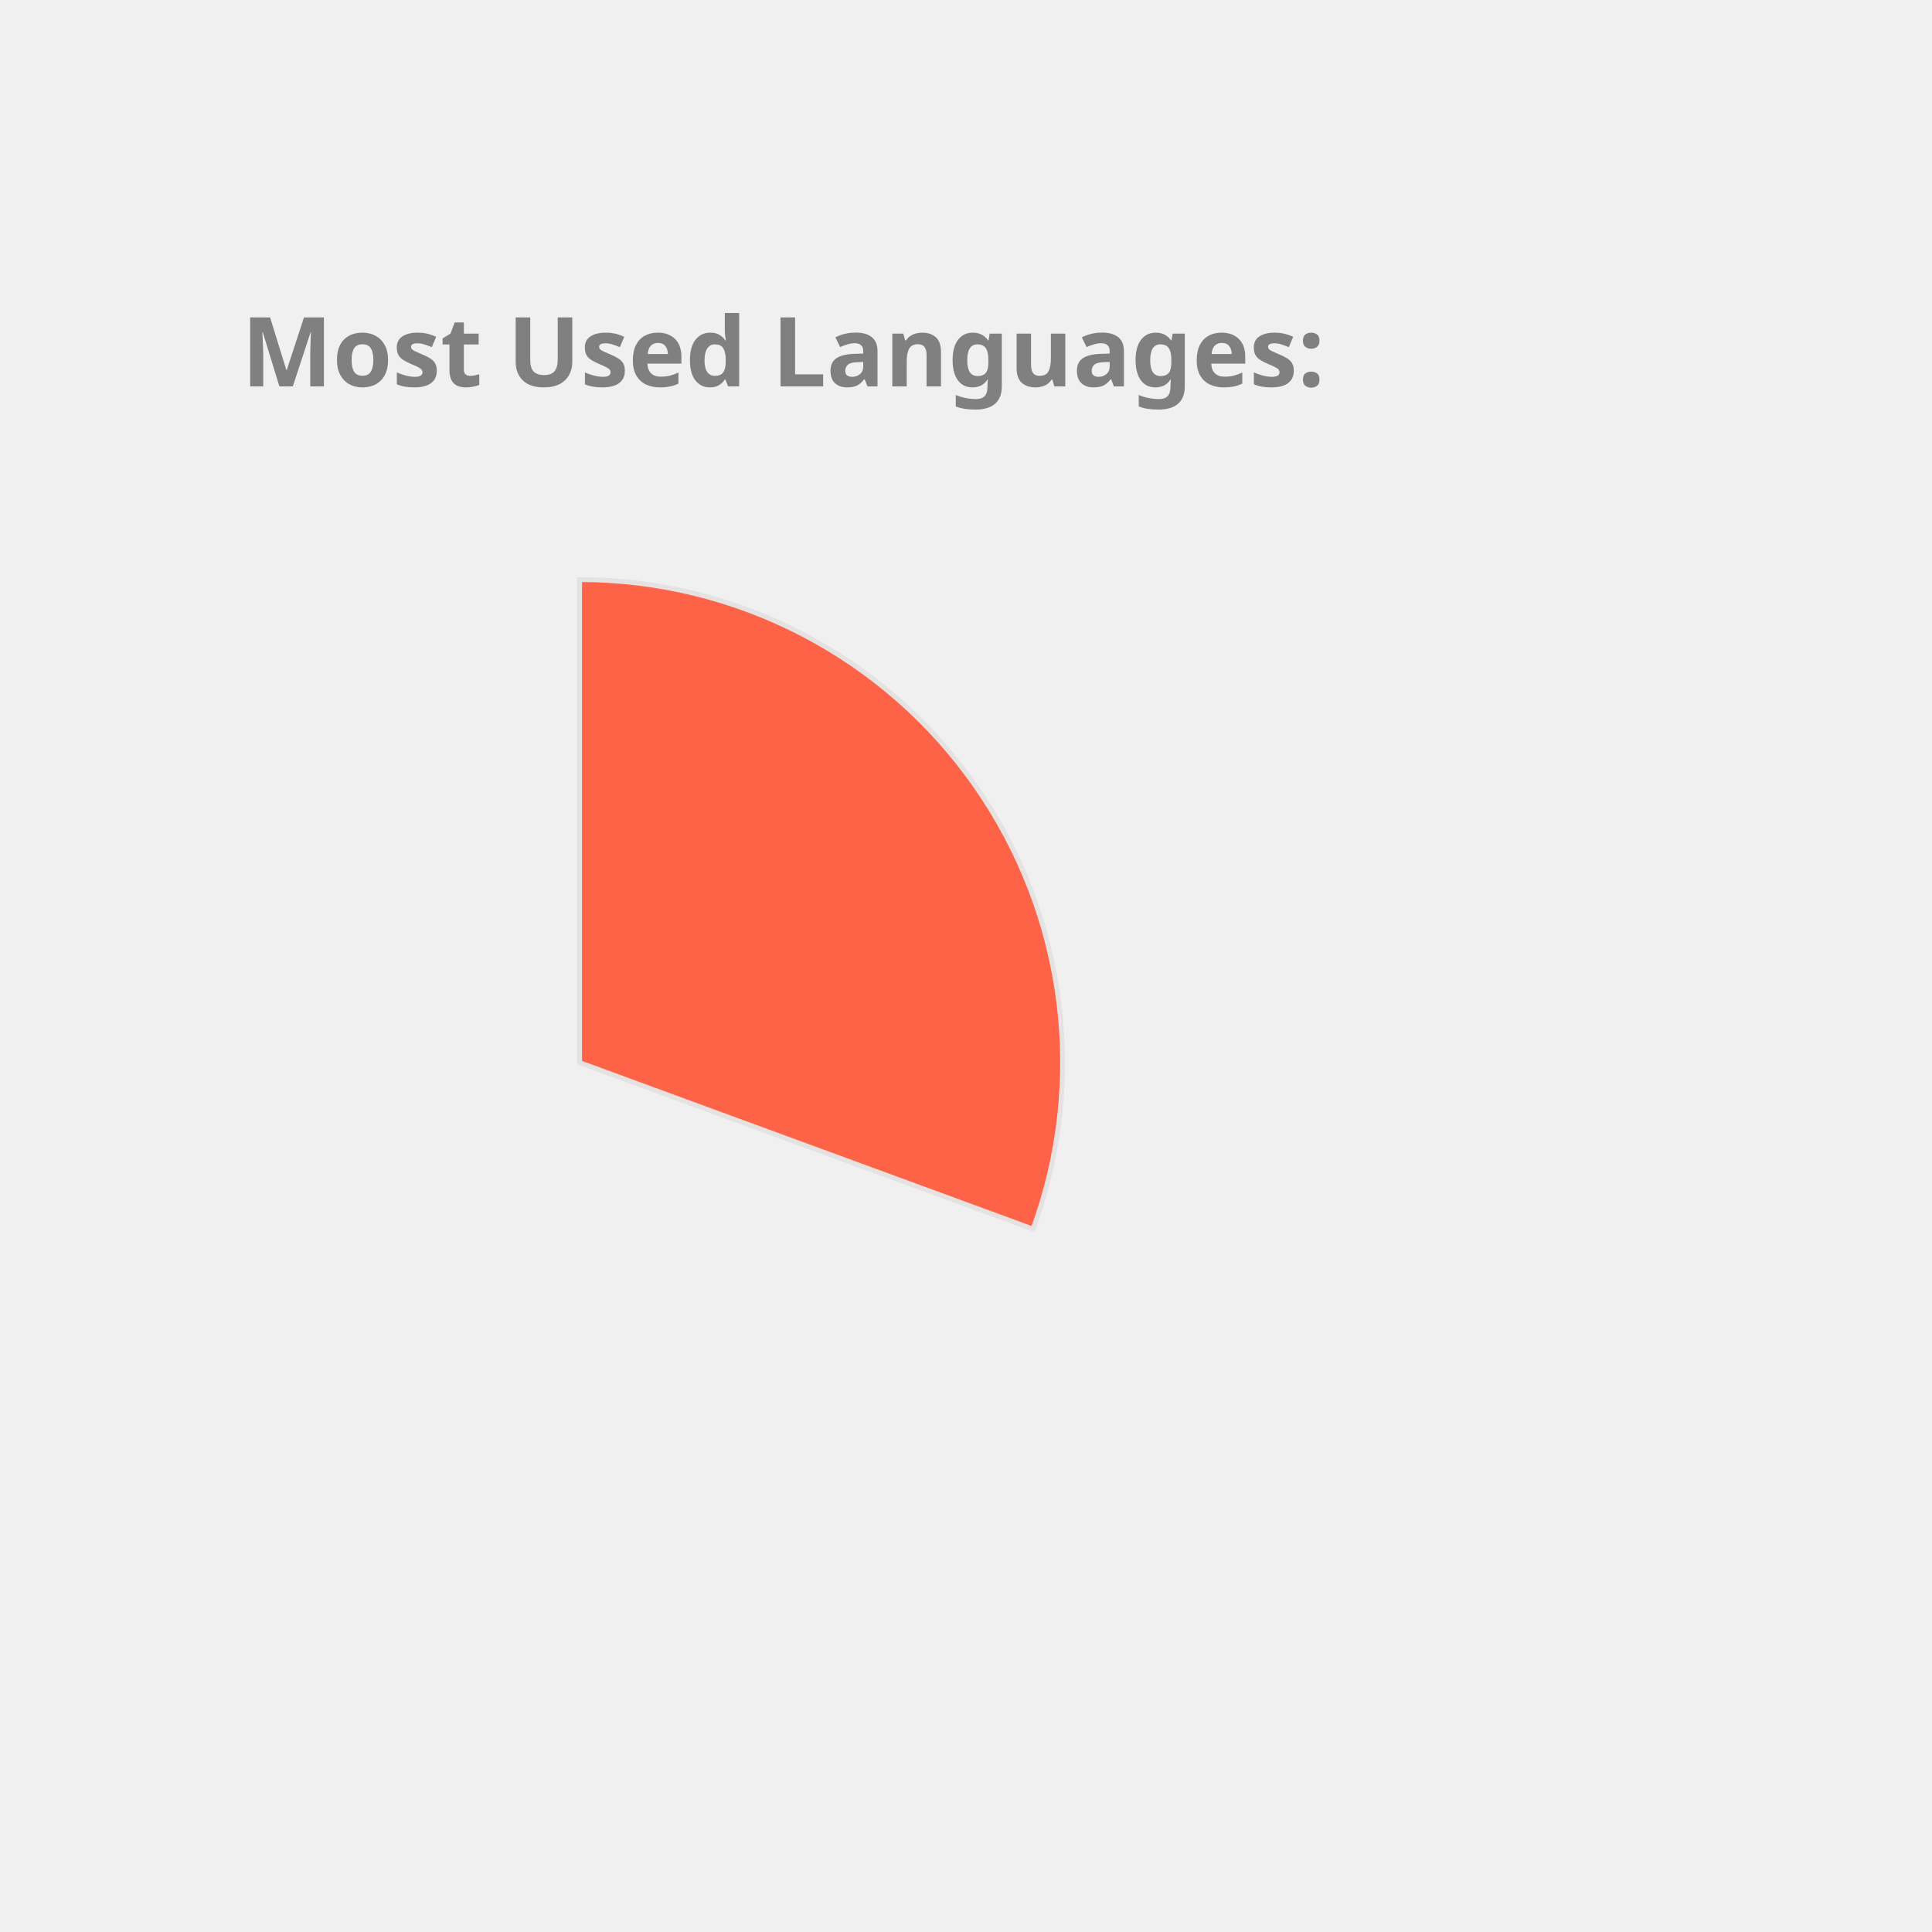
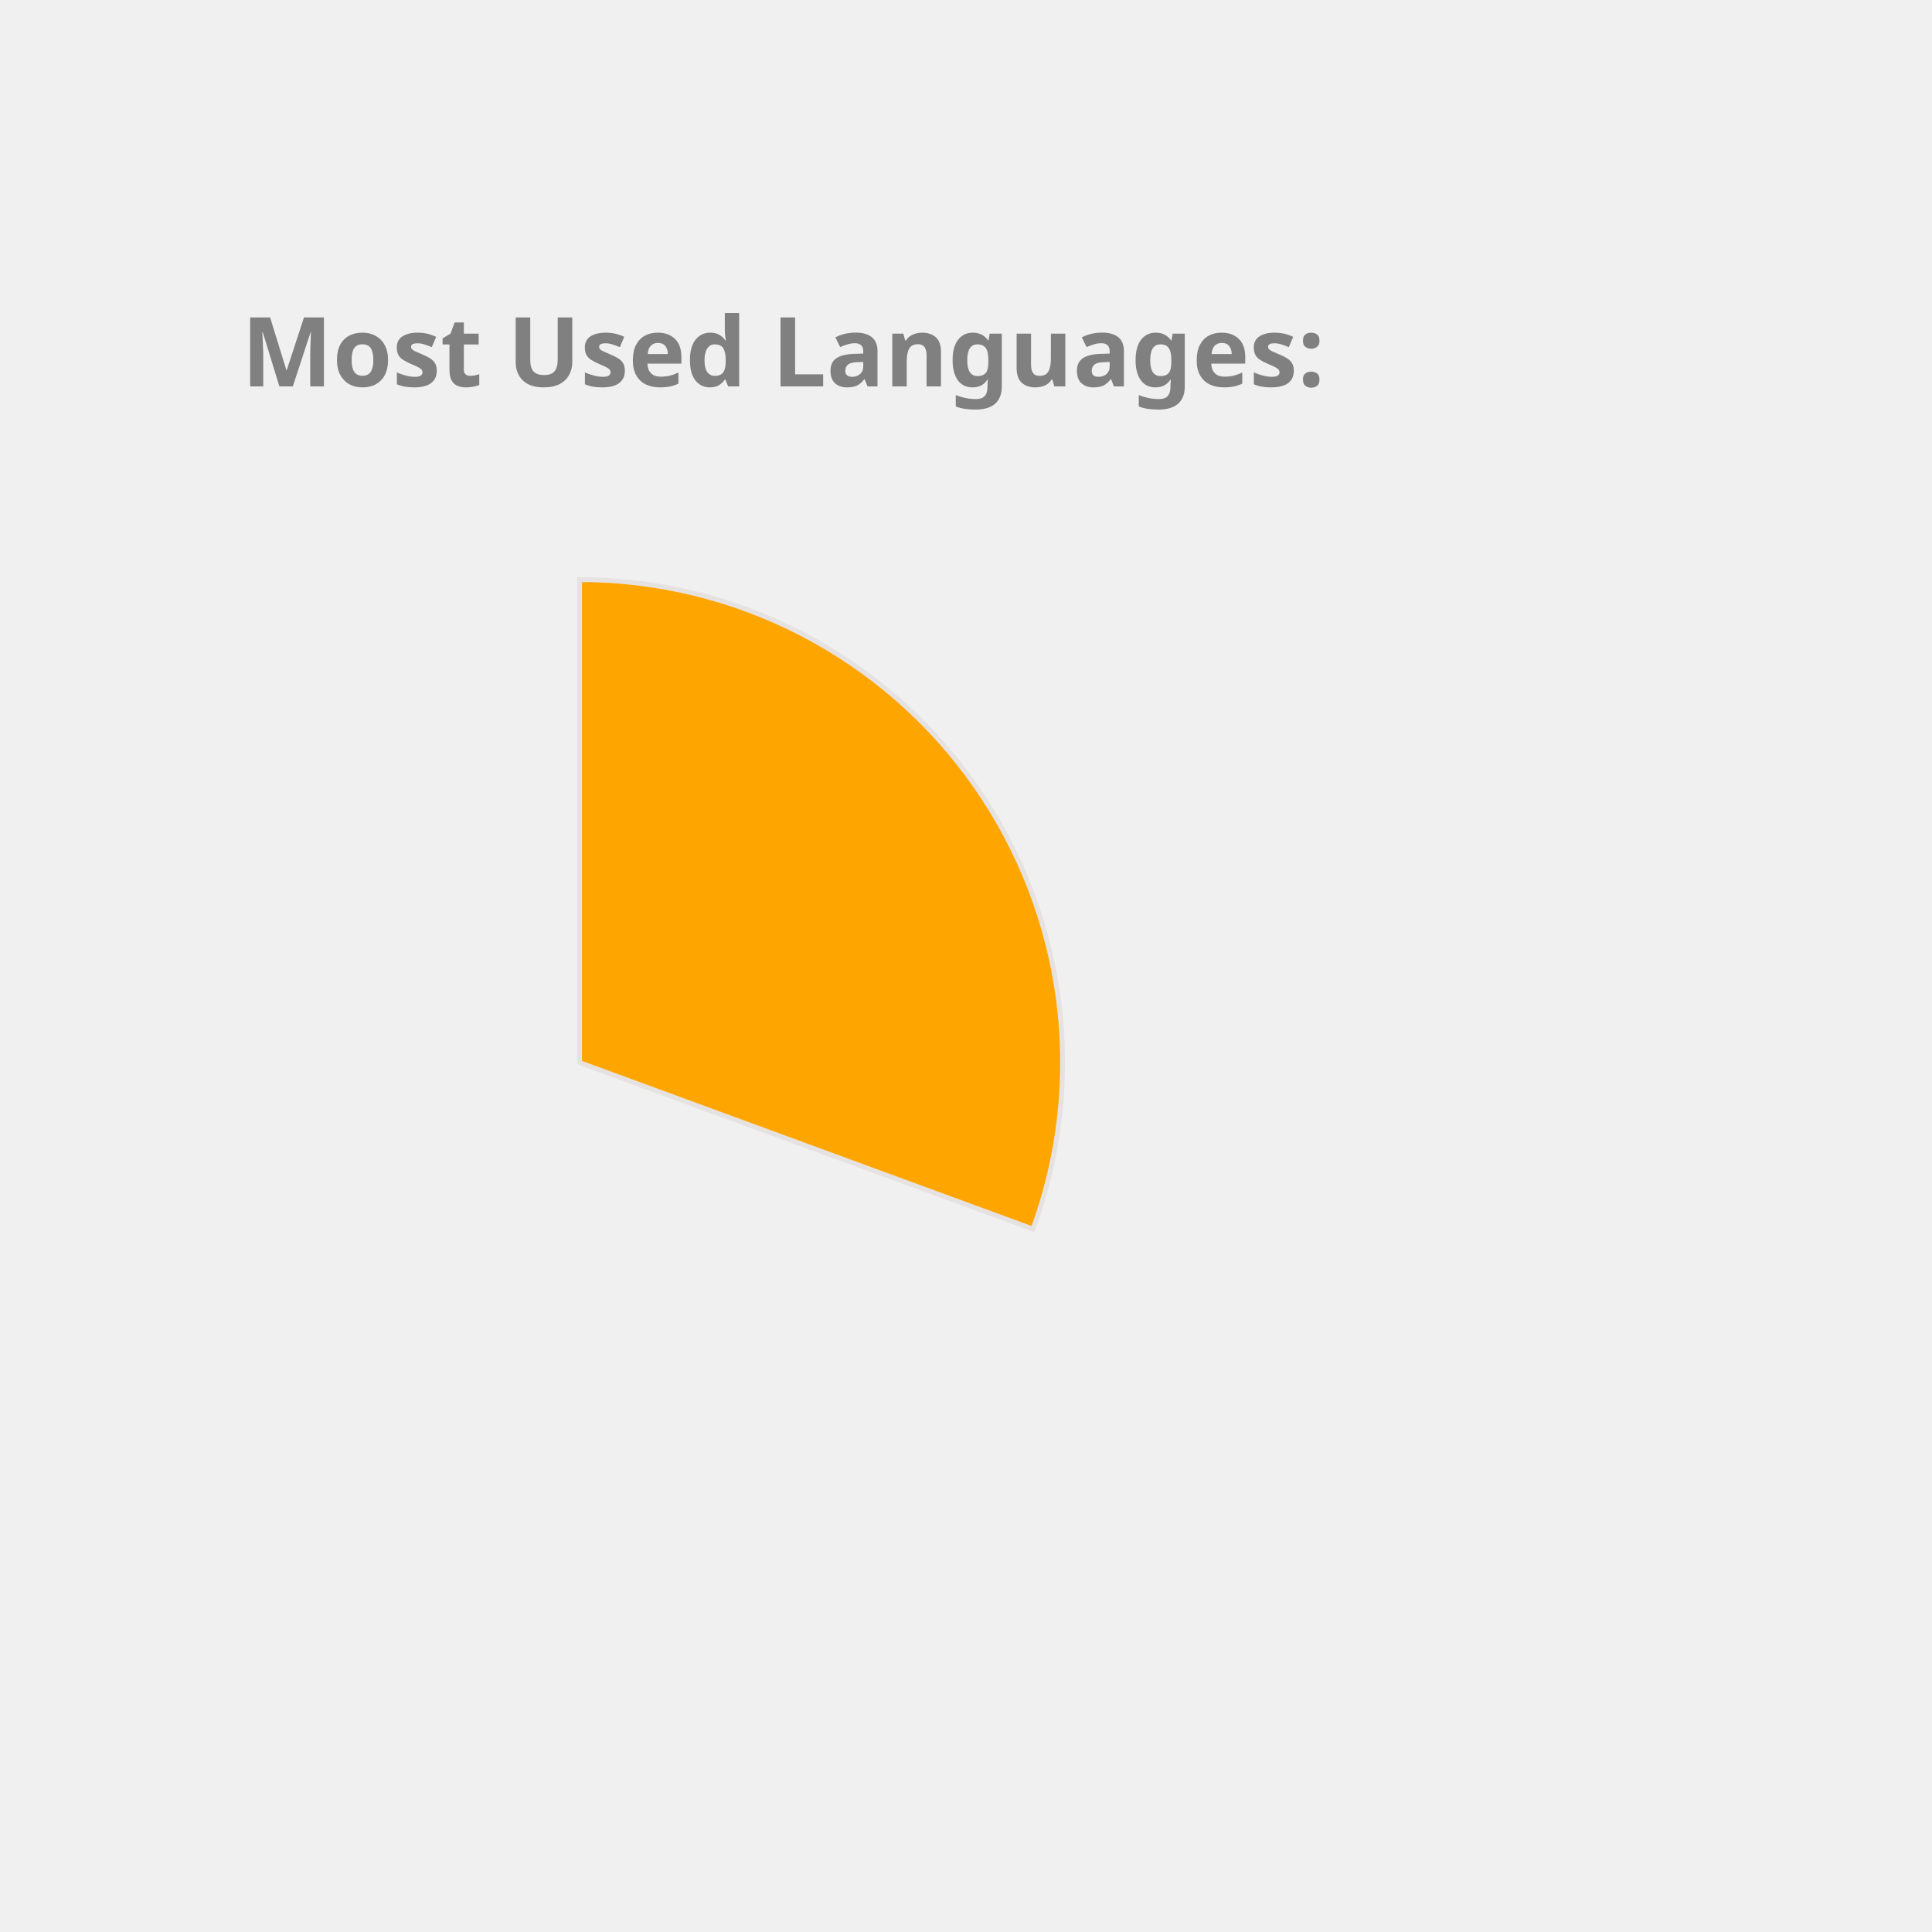
<svg xmlns="http://www.w3.org/2000/svg" height="350px" width="350px" viewBox="0 0 400 400">
  <style> 
        .label {
                font: bold 20px sans-serif;
                color: #404040;
                -webkit-text-stroke: 1px white;
        }

        path {
                stroke: #E6E2E1;
                stroke-width: 1px;
                transform: translate(60px, 100px);
        }

        .path_1 {
                animation: fadeIn 5s linear forwards;
        }

        .path_2 {
                transform: scale(0);
                animation: fadeIn 5s linear forwards 5s;
        }


        
        .path_3 {
                transform: scale(0);
                animation: fadeIn 5s linear forwards 10s;
        }


        .path_4 {
                transform: scale(0);
                animation: fadeIn 5s linear forwards 15s;
        }

        .path_5 {
                transform: scale(0);
                animation: fadeIn 5s linear forwards 20s;
        }

        .path_6 {
                transform: scale(0);
                animation: fadeIn 5s linear forwards 25s;
        }

        .path_7 {
                transform: scale(0);
                animation: fadeIn 5s linear forwards 30s;
        }

        .path_8 {
                transform: scale(0);
                animation: fadeIn 5s linear forwards 35s;
        }

        .path_9 {
                transform: scale(0);
                animation: fadeIn 5s linear forwards 40s;
        }

        .path_10 {
                transform: scale(0);
                animation: fadeIn 5s linear forwards 45s;
        }

        @keyframes fadeIn {
                0% {                        
                        transform: translate(250px, 300px) rotate(0deg) scale(0);
                        
                }
                50% {
                        transform: translate(150px, 220px) rotate(180deg) scale(0.5);
                        
                }
                
                100% {
                        transform: translate(60px, 120px) rotate(360deg) scale(1);
                        
                }
        }
        .txt_1 {
                opacity: 0;
                animation: txtShow 5s linear forwards 0s;
        }

        .txt_2 {
                opacity: 0;
                animation: txtShow 5s linear forwards 5s;
        }

        .txt_3 {
                opacity: 0;
                animation: txtShow 5s linear forwards 10s;
        }

        .txt_4 {
                opacity: 0;
                animation: txtShow 5s linear forwards 15s;
        }

        .txt_5 {
                opacity: 0;
                animation: txtShow 5s linear forwards 20s;
        }

        .txt_6 {
                opacity: 0;
                animation: txtShow 5s linear forwards 25s;
        }

        .txt_7 {
                opacity: 0;
                animation: txtShow 5s linear forwards 30s;
        }

        .txt_8 {
                opacity: 0;
                animation: txtShow 5s linear forwards 35s;
        }

        .txt_9 {
                opacity: 0;
                animation: txtShow 5s linear forwards 40s;
        }

        .txt_10 {
                opacity: 0;
                animation: txtShow 5s linear forwards 45s;
        }

        @keyframes txtShow {
                0% {                        
                        opacity: 0;
                        transform: translate(0px, 0px) scale(0);
                }
                100% {
                        opacity: 1;
                        transform: translate(0px, 0px) scale(1);
                        
                }
        }
</style>
-   <path class="path_1" d="M 60,120 L 60,20 A 100,100 0 0 1 153.873,154.464 Z" fill="Tomato" stroke="#fff" stroke-width="2" />
-   <text class="txt_1" x="260" y="150" fill="Tomato" stroke="Tomato" stroke-width="1">C++</text>
-   <path class="path_2" d="M 60,120 L 153.873,154.464 A 100,100 0 0 1 56.859,219.951 Z" fill="RosyBrown" stroke="#fff" stroke-width="2" />
-   <text class="txt_2" x="260" y="170" fill="RosyBrown" stroke="RosyBrown" stroke-width="1">Python</text>
-   <path class="path_3" d="M 60,120 L 56.859,219.951 A 100,100 0 0 1 -33.207,156.228 Z" fill="Salmon" stroke="#fff" stroke-width="2" />
-   <text class="txt_3" x="260" y="190" fill="Salmon" stroke="Salmon" stroke-width="1">JavaScript</text>
-   <path class="path_4" d="M 60,120 L -33.207,156.228 A 100,100 0 0 1 -35.298,89.696 Z" fill="Tan" stroke="#fff" stroke-width="2" />
-   <text class="txt_4" x="260" y="210" fill="Tan" stroke="Tan" stroke-width="1">Jupyter Notebook</text>
-   <path class="path_5" d="M 60,120 L -35.298,89.696 A 100,100 0 0 1 4.312,36.94 Z" fill="MediumTurquoise" stroke="#fff" stroke-width="2" />
-   <text class="txt_5" x="260" y="230" fill="MediumTurquoise" stroke="MediumTurquoise" stroke-width="1">Java</text>
-   <path class="path_6" d="M 60,120 L 4.312,36.94 A 100,100 0 0 1 37.573,22.547 Z" fill="Crimson" stroke="#fff" stroke-width="2" />
-   <text class="txt_6" x="260" y="250" fill="Crimson" stroke="Crimson" stroke-width="1">HTML</text>
-   <path class="path_7" d="M 60,120 L 37.573,22.547 A 100,100 0 0 1 49.964,20.505 Z" fill="Orange" stroke="#fff" stroke-width="2" />
-   <text class="txt_7" x="260" y="270" fill="Orange" stroke="Orange" stroke-width="1">TypeScript</text>
-   <path class="path_8" d="M 60,120 L 49.964,20.505 A 100,100 0 0 1 56.859,20.049 Z" fill="Chocolate" stroke="#fff" stroke-width="2" />
-   <text class="txt_8" x="260" y="290" fill="Chocolate" stroke="Chocolate" stroke-width="1">Shell</text>
+   <path class="path_1" d="M 60,120 L 60,20 A 100,100 0 0 1 153.873,154.464 Z" fill="Orange" stroke="#fff" stroke-width="2" />
+   <text class="txt_1" x="260" y="150" fill="Orange" stroke="Orange" stroke-width="1">C++</text>
+   <path class="path_2" d="M 60,120 L 153.873,154.464 A 100,100 0 0 1 56.859,219.951 Z" fill="DodgerBlue" stroke="#fff" stroke-width="2" />
+   <text class="txt_2" x="260" y="170" fill="DodgerBlue" stroke="DodgerBlue" stroke-width="1">Python</text>
+   <path class="path_3" d="M 60,120 L 56.859,219.951 A 100,100 0 0 1 -33.207,156.228 Z" fill="DarkKhaki" stroke="#fff" stroke-width="2" />
+   <text class="txt_3" x="260" y="190" fill="DarkKhaki" stroke="DarkKhaki" stroke-width="1">JavaScript</text>
+   <path class="path_4" d="M 60,120 L -33.207,156.228 A 100,100 0 0 1 -35.298,89.696 Z" fill="Tomato" stroke="#fff" stroke-width="2" />
+   <text class="txt_4" x="260" y="210" fill="Tomato" stroke="Tomato" stroke-width="1">Jupyter Notebook</text>
+   <path class="path_5" d="M 60,120 L -35.298,89.696 A 100,100 0 0 1 4.312,36.94 Z" fill="SteelBlue" stroke="#fff" stroke-width="2" />
+   <text class="txt_5" x="260" y="230" fill="SteelBlue" stroke="SteelBlue" stroke-width="1">Java</text>
+   <path class="path_6" d="M 60,120 L 4.312,36.94 A 100,100 0 0 1 37.573,22.547 Z" fill="Gold" stroke="#fff" stroke-width="2" />
+   <text class="txt_6" x="260" y="250" fill="Gold" stroke="Gold" stroke-width="1">HTML</text>
+   <path class="path_7" d="M 60,120 L 37.573,22.547 A 100,100 0 0 1 49.964,20.505 Z" fill="Tan" stroke="#fff" stroke-width="2" />
+   <text class="txt_7" x="260" y="270" fill="Tan" stroke="Tan" stroke-width="1">TypeScript</text>
+   <path class="path_8" d="M 60,120 L 49.964,20.505 A 100,100 0 0 1 56.859,20.049 Z" fill="MediumTurquoise" stroke="#fff" stroke-width="2" />
+   <text class="txt_8" x="260" y="290" fill="MediumTurquoise" stroke="MediumTurquoise" stroke-width="1">Shell</text>
  <path class="path_9" d="M 60,120 L 56.859,20.049 A 100,100 0 0 1 60,20 Z" fill="LightSeaGreen" stroke="#fff" stroke-width="2" />
  <text class="txt_9" x="260" y="310" fill="LightSeaGreen" stroke="LightSeaGreen" stroke-width="1">CSS</text>
  <g class="label">
    <text x="50" y="80" fill="grey">Most Used Languages:</text>
  </g>
</svg>
